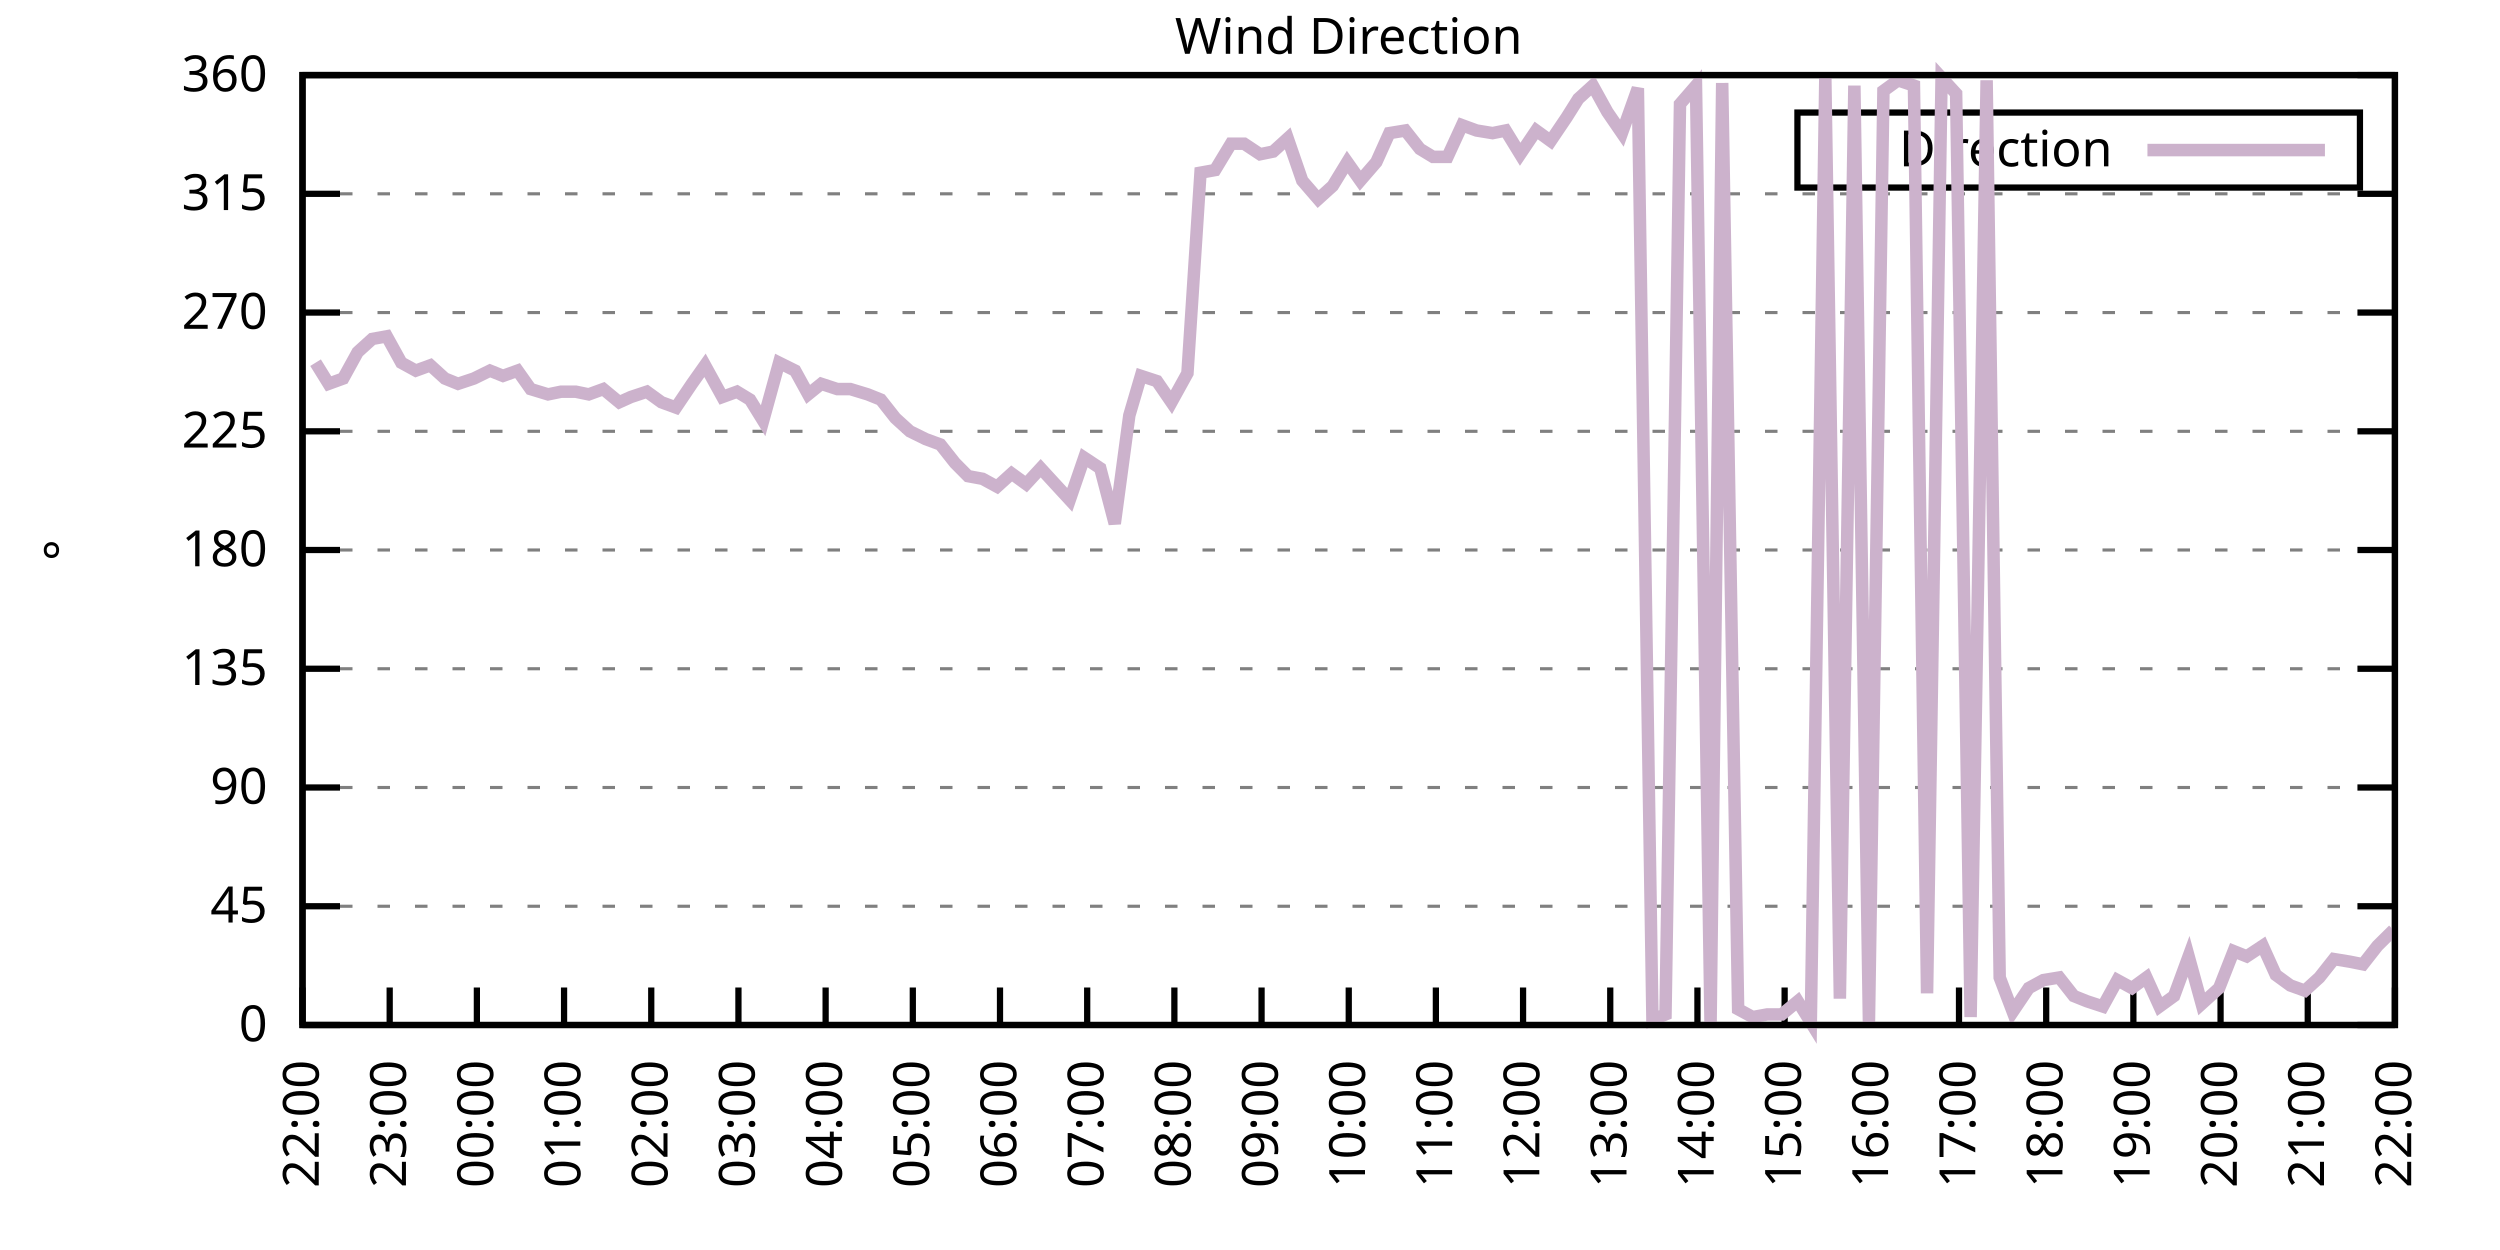
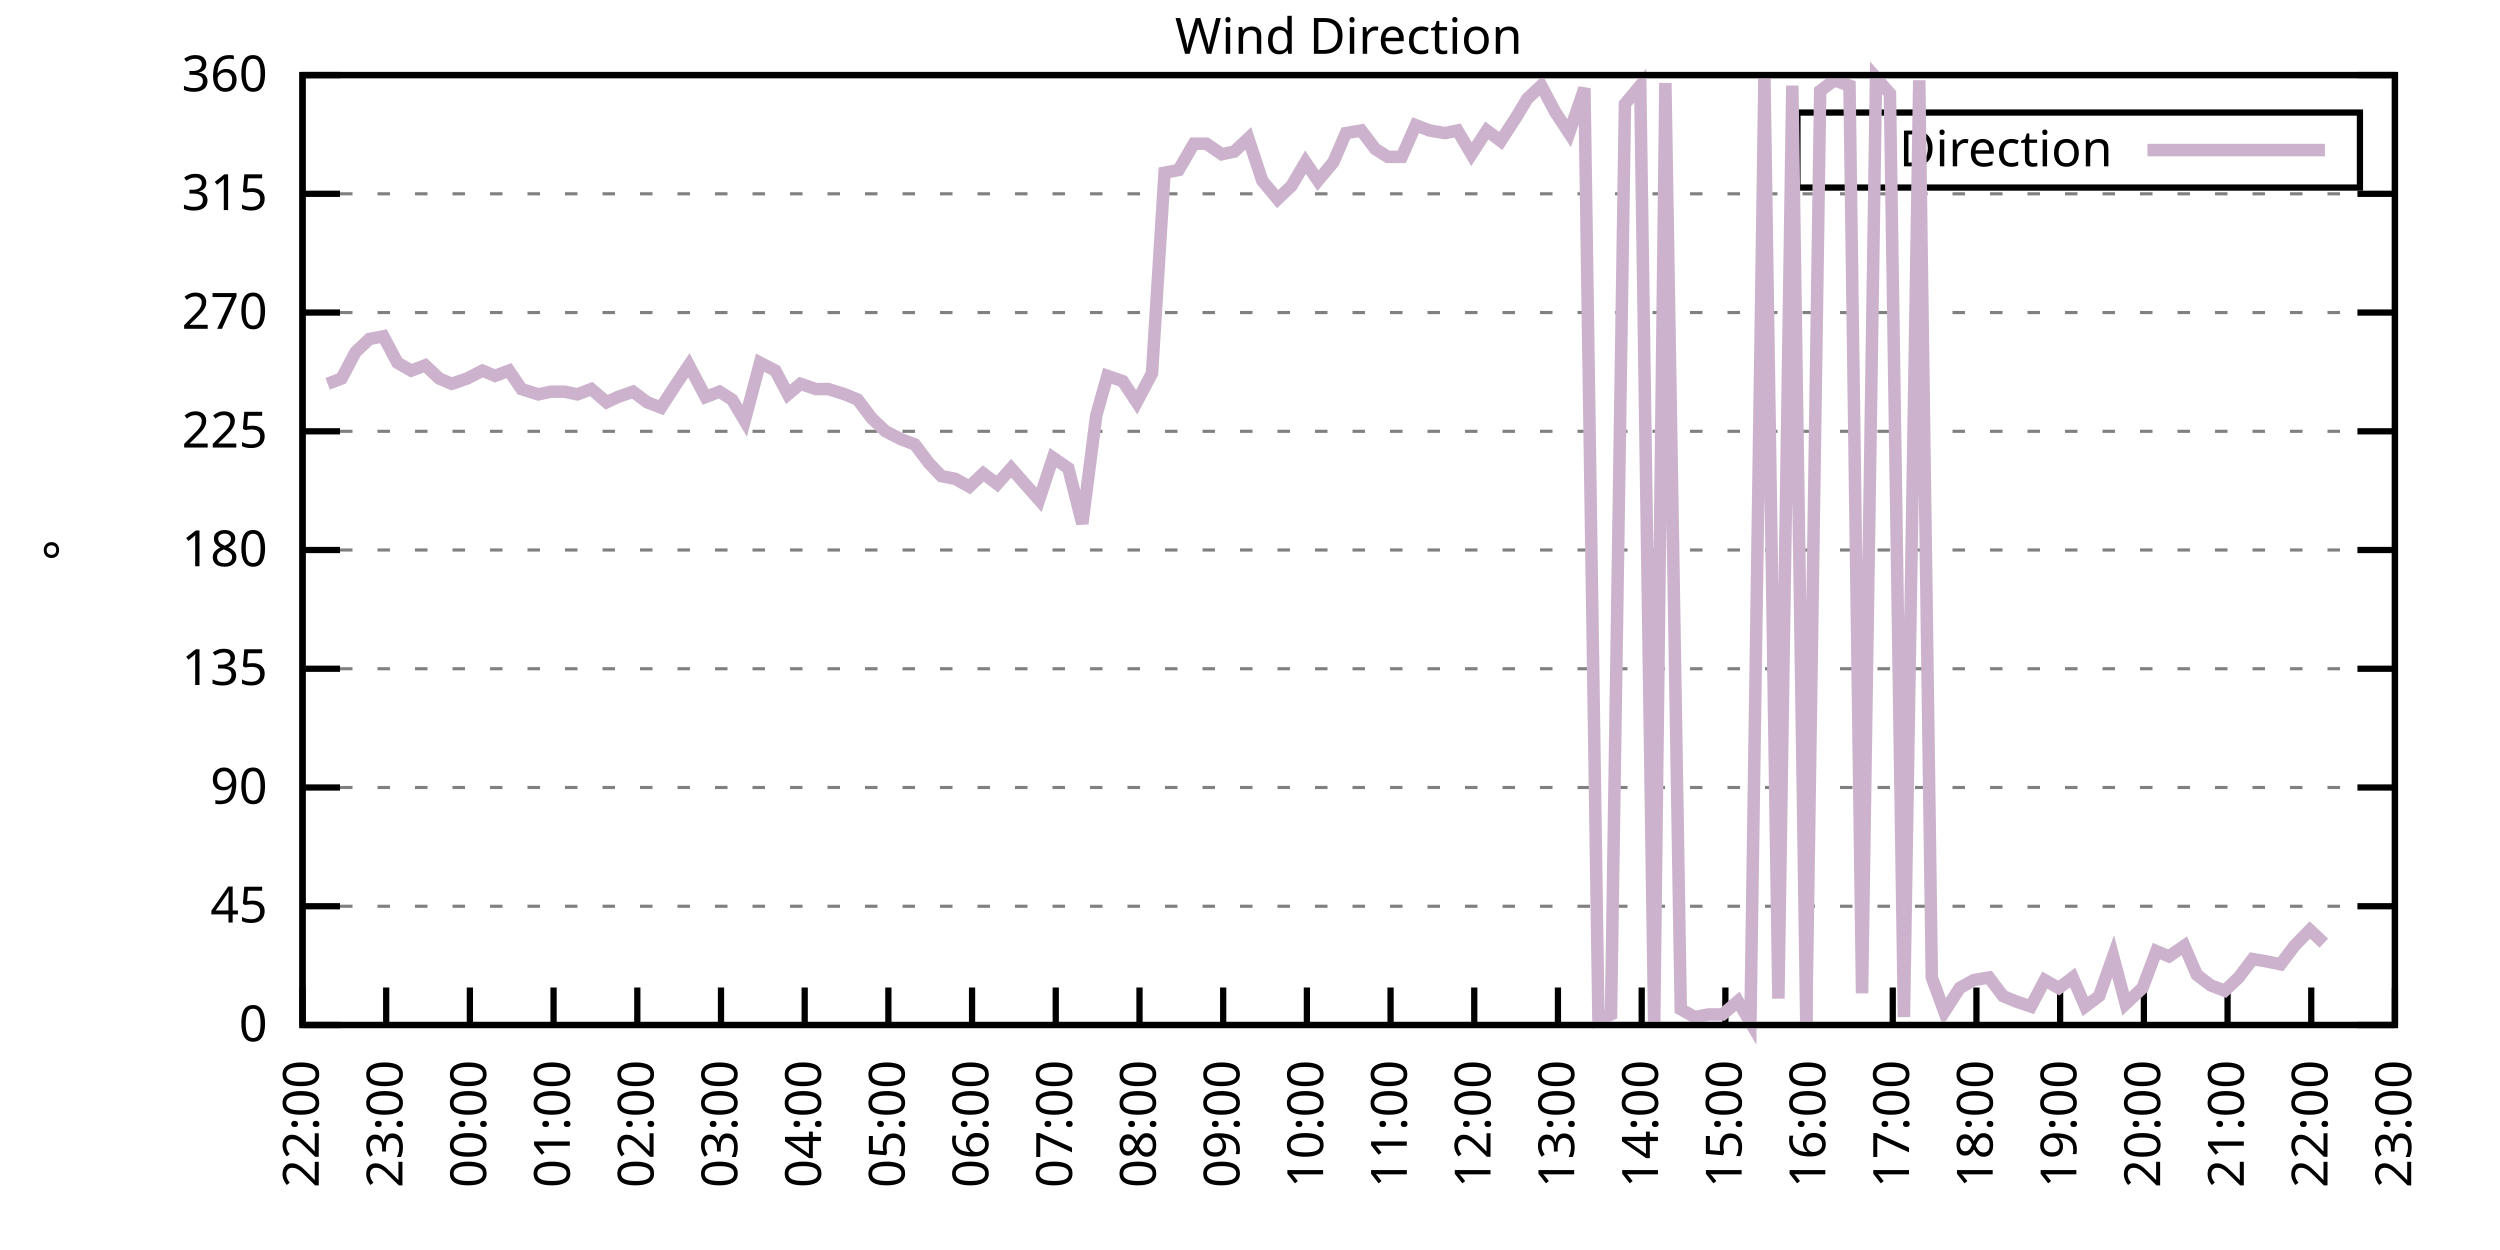
<svg xmlns="http://www.w3.org/2000/svg" xmlns:xlink="http://www.w3.org/1999/xlink" width="400" height="200" viewBox="0 0 400 200">
  <g id="gnuplot_canvas">
    <rect x="0" y="0" width="400" height="200" fill="none" />
    <defs>
      <circle id="gpDot" r="0.5" stroke-width="0.5" stroke="currentColor" />
      <path id="gpPt0" stroke-width="0.333" stroke="currentColor" d="M-1,0 h2 M0,-1 v2" />
      <path id="gpPt1" stroke-width="0.333" stroke="currentColor" d="M-1,-1 L1,1 M1,-1 L-1,1" />
      <path id="gpPt2" stroke-width="0.333" stroke="currentColor" d="M-1,0 L1,0 M0,-1 L0,1 M-1,-1 L1,1 M-1,1 L1,-1" />
      <rect id="gpPt3" stroke-width="0.333" stroke="currentColor" x="-1" y="-1" width="2" height="2" />
      <rect id="gpPt4" stroke-width="0.333" stroke="currentColor" fill="currentColor" x="-1" y="-1" width="2" height="2" />
      <circle id="gpPt5" stroke-width="0.333" stroke="currentColor" cx="0" cy="0" r="1" />
      <use xlink:href="#gpPt5" id="gpPt6" fill="currentColor" stroke="none" />
      <path id="gpPt7" stroke-width="0.333" stroke="currentColor" d="M0,-1.33 L-1.33,0.67 L1.33,0.67 z" />
      <use xlink:href="#gpPt7" id="gpPt8" fill="currentColor" stroke="none" />
      <use xlink:href="#gpPt7" id="gpPt9" stroke="currentColor" transform="rotate(180)" />
      <use xlink:href="#gpPt9" id="gpPt10" fill="currentColor" stroke="none" />
      <use xlink:href="#gpPt3" id="gpPt11" stroke="currentColor" transform="rotate(45)" />
      <use xlink:href="#gpPt11" id="gpPt12" fill="currentColor" stroke="none" />
      <path id="gpPt13" stroke-width="0.333" stroke="currentColor" d="M0,1.330 L1.265,0.411 L0.782,-1.067 L-0.782,-1.076 L-1.265,0.411 z" />
      <use xlink:href="#gpPt13" id="gpPt14" fill="currentColor" stroke="none" />
      <filter id="textbox" filterUnits="objectBoundingBox" x="0" y="0" height="1" width="1">
        <feFlood flood-color="white" flood-opacity="1" result="bgnd" />
        <feComposite in="SourceGraphic" in2="bgnd" operator="atop" />
      </filter>
      <filter id="greybox" filterUnits="objectBoundingBox" x="0" y="0" height="1" width="1">
        <feFlood flood-color="lightgrey" flood-opacity="1" result="grey" />
        <feComposite in="SourceGraphic" in2="grey" operator="atop" />
      </filter>
    </defs>
    <g fill="none" color="white" stroke="currentColor" stroke-width="1.00" stroke-linecap="butt" stroke-linejoin="miter">
</g>
    <g fill="none" color="black" stroke="currentColor" stroke-width="1.00" stroke-linecap="butt" stroke-linejoin="miter">
      <g stroke="none" shape-rendering="crispEdges">
        <polygon fill="rgb(255, 255, 255)" points="48.40,164.00 383.18,164.00 383.18,12.02 48.40,12.02 " />
      </g>
    </g>
    <g fill="none" color="black" stroke="currentColor" stroke-width="1.00" stroke-linecap="butt" stroke-linejoin="miter">
</g>
    <g fill="none" color="black" stroke="black" stroke-width="0.50" stroke-linecap="butt" stroke-linejoin="miter">
</g>
    <g fill="none" color="gray" stroke="currentColor" stroke-width="0.50" stroke-linecap="butt" stroke-linejoin="miter">
      <path stroke="gray" stroke-dasharray="2,4" class="gridline" d="M48.40,164.00 L383.19,164.00  " />
    </g>
    <g fill="none" color="gray" stroke="gray" stroke-width="1.00" stroke-linecap="butt" stroke-linejoin="miter">
</g>
    <g fill="none" color="black" stroke="currentColor" stroke-width="1.00" stroke-linecap="butt" stroke-linejoin="miter">
      <path stroke="black" d="M48.40,164.00 L54.40,164.00 M383.19,164.00 L377.19,164.00  " />
      <g transform="translate(42.80,166.60)" stroke="none" fill="black" font-family="Sans" font-size="8.00" text-anchor="end">
        <text>
          <tspan font-family="Sans"> 0</tspan>
        </text>
      </g>
    </g>
    <g fill="none" color="black" stroke="currentColor" stroke-width="1.00" stroke-linecap="butt" stroke-linejoin="miter">
</g>
    <g fill="none" color="black" stroke="black" stroke-width="0.50" stroke-linecap="butt" stroke-linejoin="miter">
</g>
    <g fill="none" color="gray" stroke="currentColor" stroke-width="0.50" stroke-linecap="butt" stroke-linejoin="miter">
      <path stroke="gray" stroke-dasharray="2,4" class="gridline" d="M48.40,145.00 L383.19,145.00  " />
    </g>
    <g fill="none" color="gray" stroke="gray" stroke-width="1.00" stroke-linecap="butt" stroke-linejoin="miter">
</g>
    <g fill="none" color="black" stroke="currentColor" stroke-width="1.00" stroke-linecap="butt" stroke-linejoin="miter">
      <path stroke="black" d="M48.40,145.00 L54.40,145.00 M383.19,145.00 L377.19,145.00  " />
      <g transform="translate(42.80,147.60)" stroke="none" fill="black" font-family="Sans" font-size="8.00" text-anchor="end">
        <text>
          <tspan font-family="Sans"> 45</tspan>
        </text>
      </g>
    </g>
    <g fill="none" color="black" stroke="currentColor" stroke-width="1.00" stroke-linecap="butt" stroke-linejoin="miter">
</g>
    <g fill="none" color="black" stroke="black" stroke-width="0.50" stroke-linecap="butt" stroke-linejoin="miter">
</g>
    <g fill="none" color="gray" stroke="currentColor" stroke-width="0.50" stroke-linecap="butt" stroke-linejoin="miter">
      <path stroke="gray" stroke-dasharray="2,4" class="gridline" d="M48.40,126.00 L383.19,126.00  " />
    </g>
    <g fill="none" color="gray" stroke="gray" stroke-width="1.00" stroke-linecap="butt" stroke-linejoin="miter">
</g>
    <g fill="none" color="black" stroke="currentColor" stroke-width="1.00" stroke-linecap="butt" stroke-linejoin="miter">
      <path stroke="black" d="M48.40,126.00 L54.40,126.00 M383.19,126.00 L377.19,126.00  " />
      <g transform="translate(42.80,128.60)" stroke="none" fill="black" font-family="Sans" font-size="8.00" text-anchor="end">
        <text>
          <tspan font-family="Sans"> 90</tspan>
        </text>
      </g>
    </g>
    <g fill="none" color="black" stroke="currentColor" stroke-width="1.00" stroke-linecap="butt" stroke-linejoin="miter">
</g>
    <g fill="none" color="black" stroke="black" stroke-width="0.50" stroke-linecap="butt" stroke-linejoin="miter">
</g>
    <g fill="none" color="gray" stroke="currentColor" stroke-width="0.50" stroke-linecap="butt" stroke-linejoin="miter">
      <path stroke="gray" stroke-dasharray="2,4" class="gridline" d="M48.40,107.00 L383.19,107.00  " />
    </g>
    <g fill="none" color="gray" stroke="gray" stroke-width="1.00" stroke-linecap="butt" stroke-linejoin="miter">
</g>
    <g fill="none" color="black" stroke="currentColor" stroke-width="1.00" stroke-linecap="butt" stroke-linejoin="miter">
      <path stroke="black" d="M48.40,107.00 L54.40,107.00 M383.19,107.00 L377.19,107.00  " />
      <g transform="translate(42.80,109.60)" stroke="none" fill="black" font-family="Sans" font-size="8.00" text-anchor="end">
        <text>
          <tspan font-family="Sans"> 135</tspan>
        </text>
      </g>
    </g>
    <g fill="none" color="black" stroke="currentColor" stroke-width="1.00" stroke-linecap="butt" stroke-linejoin="miter">
</g>
    <g fill="none" color="black" stroke="black" stroke-width="0.50" stroke-linecap="butt" stroke-linejoin="miter">
</g>
    <g fill="none" color="gray" stroke="currentColor" stroke-width="0.50" stroke-linecap="butt" stroke-linejoin="miter">
      <path stroke="gray" stroke-dasharray="2,4" class="gridline" d="M48.40,88.00 L383.19,88.00  " />
    </g>
    <g fill="none" color="gray" stroke="gray" stroke-width="1.00" stroke-linecap="butt" stroke-linejoin="miter">
</g>
    <g fill="none" color="black" stroke="currentColor" stroke-width="1.00" stroke-linecap="butt" stroke-linejoin="miter">
      <path stroke="black" d="M48.40,88.00 L54.40,88.00 M383.19,88.00 L377.19,88.00  " />
      <g transform="translate(42.80,90.60)" stroke="none" fill="black" font-family="Sans" font-size="8.00" text-anchor="end">
        <text>
          <tspan font-family="Sans"> 180</tspan>
        </text>
      </g>
    </g>
    <g fill="none" color="black" stroke="currentColor" stroke-width="1.00" stroke-linecap="butt" stroke-linejoin="miter">
</g>
    <g fill="none" color="black" stroke="black" stroke-width="0.50" stroke-linecap="butt" stroke-linejoin="miter">
</g>
    <g fill="none" color="gray" stroke="currentColor" stroke-width="0.50" stroke-linecap="butt" stroke-linejoin="miter">
      <path stroke="gray" stroke-dasharray="2,4" class="gridline" d="M48.40,69.01 L383.19,69.01  " />
    </g>
    <g fill="none" color="gray" stroke="gray" stroke-width="1.00" stroke-linecap="butt" stroke-linejoin="miter">
</g>
    <g fill="none" color="black" stroke="currentColor" stroke-width="1.00" stroke-linecap="butt" stroke-linejoin="miter">
      <path stroke="black" d="M48.40,69.01 L54.40,69.01 M383.19,69.01 L377.19,69.01  " />
      <g transform="translate(42.80,71.61)" stroke="none" fill="black" font-family="Sans" font-size="8.00" text-anchor="end">
        <text>
          <tspan font-family="Sans"> 225</tspan>
        </text>
      </g>
    </g>
    <g fill="none" color="black" stroke="currentColor" stroke-width="1.00" stroke-linecap="butt" stroke-linejoin="miter">
</g>
    <g fill="none" color="black" stroke="black" stroke-width="0.50" stroke-linecap="butt" stroke-linejoin="miter">
</g>
    <g fill="none" color="gray" stroke="currentColor" stroke-width="0.50" stroke-linecap="butt" stroke-linejoin="miter">
      <path stroke="gray" stroke-dasharray="2,4" class="gridline" d="M48.40,50.01 L383.19,50.01  " />
    </g>
    <g fill="none" color="gray" stroke="gray" stroke-width="1.00" stroke-linecap="butt" stroke-linejoin="miter">
</g>
    <g fill="none" color="black" stroke="currentColor" stroke-width="1.00" stroke-linecap="butt" stroke-linejoin="miter">
      <path stroke="black" d="M48.40,50.01 L54.40,50.01 M383.19,50.01 L377.19,50.01  " />
      <g transform="translate(42.80,52.61)" stroke="none" fill="black" font-family="Sans" font-size="8.00" text-anchor="end">
        <text>
          <tspan font-family="Sans"> 270</tspan>
        </text>
      </g>
    </g>
    <g fill="none" color="black" stroke="currentColor" stroke-width="1.00" stroke-linecap="butt" stroke-linejoin="miter">
</g>
    <g fill="none" color="black" stroke="black" stroke-width="0.50" stroke-linecap="butt" stroke-linejoin="miter">
</g>
    <g fill="none" color="gray" stroke="currentColor" stroke-width="0.50" stroke-linecap="butt" stroke-linejoin="miter">
      <path stroke="gray" stroke-dasharray="2,4" class="gridline" d="M48.40,31.01 L383.19,31.01  " />
    </g>
    <g fill="none" color="gray" stroke="gray" stroke-width="1.00" stroke-linecap="butt" stroke-linejoin="miter">
</g>
    <g fill="none" color="black" stroke="currentColor" stroke-width="1.00" stroke-linecap="butt" stroke-linejoin="miter">
      <path stroke="black" d="M48.40,31.01 L54.40,31.01 M383.19,31.01 L377.19,31.01  " />
      <g transform="translate(42.80,33.61)" stroke="none" fill="black" font-family="Sans" font-size="8.00" text-anchor="end">
        <text>
          <tspan font-family="Sans"> 315</tspan>
        </text>
      </g>
    </g>
    <g fill="none" color="black" stroke="currentColor" stroke-width="1.00" stroke-linecap="butt" stroke-linejoin="miter">
</g>
    <g fill="none" color="black" stroke="black" stroke-width="0.50" stroke-linecap="butt" stroke-linejoin="miter">
</g>
    <g fill="none" color="gray" stroke="currentColor" stroke-width="0.50" stroke-linecap="butt" stroke-linejoin="miter">
      <path stroke="gray" stroke-dasharray="2,4" class="gridline" d="M48.40,12.01 L383.19,12.01  " />
    </g>
    <g fill="none" color="gray" stroke="gray" stroke-width="1.00" stroke-linecap="butt" stroke-linejoin="miter">
</g>
    <g fill="none" color="black" stroke="currentColor" stroke-width="1.00" stroke-linecap="butt" stroke-linejoin="miter">
      <path stroke="black" d="M48.40,12.01 L54.40,12.01 M383.19,12.01 L377.19,12.01  " />
      <g transform="translate(42.80,14.61)" stroke="none" fill="black" font-family="Sans" font-size="8.00" text-anchor="end">
        <text>
          <tspan font-family="Sans"> 360</tspan>
        </text>
      </g>
    </g>
    <g fill="none" color="black" stroke="currentColor" stroke-width="1.00" stroke-linecap="butt" stroke-linejoin="miter">
      <path stroke="black" d="M48.40,164.00 L48.40,158.00  " />
      <g transform="translate(51.00,169.60) rotate(270.00)" stroke="none" fill="black" font-family="Sans" font-size="8.00" text-anchor="end">
        <text>
          <tspan font-family="Sans">22:00</tspan>
        </text>
      </g>
    </g>
    <g fill="none" color="black" stroke="currentColor" stroke-width="1.00" stroke-linecap="butt" stroke-linejoin="miter">
-       <path stroke="black" d="M62.35,164.00 L62.35,158.00  " />
-       <g transform="translate(64.95,169.60) rotate(270.00)" stroke="none" fill="black" font-family="Sans" font-size="8.00" text-anchor="end">
+       <path stroke="black" d="M61.79,164.00 L61.79,158.00  " />
+       <g transform="translate(64.39,169.60) rotate(270.00)" stroke="none" fill="black" font-family="Sans" font-size="8.00" text-anchor="end">
        <text>
          <tspan font-family="Sans">23:00</tspan>
        </text>
      </g>
    </g>
    <g fill="none" color="black" stroke="currentColor" stroke-width="1.00" stroke-linecap="butt" stroke-linejoin="miter">
-       <path stroke="black" d="M76.30,164.00 L76.30,158.00  " />
-       <g transform="translate(78.90,169.60) rotate(270.00)" stroke="none" fill="black" font-family="Sans" font-size="8.00" text-anchor="end">
+       <path stroke="black" d="M75.18,164.00 L75.18,158.00  " />
+       <g transform="translate(77.78,169.60) rotate(270.00)" stroke="none" fill="black" font-family="Sans" font-size="8.00" text-anchor="end">
        <text>
          <tspan font-family="Sans">00:00</tspan>
        </text>
      </g>
    </g>
    <g fill="none" color="black" stroke="currentColor" stroke-width="1.00" stroke-linecap="butt" stroke-linejoin="miter">
-       <path stroke="black" d="M90.25,164.00 L90.25,158.00  " />
-       <g transform="translate(92.85,169.60) rotate(270.00)" stroke="none" fill="black" font-family="Sans" font-size="8.00" text-anchor="end">
+       <path stroke="black" d="M88.57,164.00 L88.57,158.00  " />
+       <g transform="translate(91.17,169.60) rotate(270.00)" stroke="none" fill="black" font-family="Sans" font-size="8.00" text-anchor="end">
        <text>
          <tspan font-family="Sans">01:00</tspan>
        </text>
      </g>
    </g>
    <g fill="none" color="black" stroke="currentColor" stroke-width="1.00" stroke-linecap="butt" stroke-linejoin="miter">
-       <path stroke="black" d="M104.20,164.00 L104.20,158.00  " />
-       <g transform="translate(106.80,169.60) rotate(270.00)" stroke="none" fill="black" font-family="Sans" font-size="8.00" text-anchor="end">
+       <path stroke="black" d="M101.97,164.00 L101.97,158.00  " />
+       <g transform="translate(104.57,169.60) rotate(270.00)" stroke="none" fill="black" font-family="Sans" font-size="8.00" text-anchor="end">
        <text>
          <tspan font-family="Sans">02:00</tspan>
        </text>
      </g>
    </g>
    <g fill="none" color="black" stroke="currentColor" stroke-width="1.00" stroke-linecap="butt" stroke-linejoin="miter">
-       <path stroke="black" d="M118.15,164.00 L118.15,158.00  " />
-       <g transform="translate(120.75,169.60) rotate(270.00)" stroke="none" fill="black" font-family="Sans" font-size="8.00" text-anchor="end">
+       <path stroke="black" d="M115.36,164.00 L115.36,158.00  " />
+       <g transform="translate(117.96,169.60) rotate(270.00)" stroke="none" fill="black" font-family="Sans" font-size="8.00" text-anchor="end">
        <text>
          <tspan font-family="Sans">03:00</tspan>
        </text>
      </g>
    </g>
    <g fill="none" color="black" stroke="currentColor" stroke-width="1.00" stroke-linecap="butt" stroke-linejoin="miter">
-       <path stroke="black" d="M132.10,164.00 L132.10,158.00  " />
-       <g transform="translate(134.70,169.60) rotate(270.00)" stroke="none" fill="black" font-family="Sans" font-size="8.00" text-anchor="end">
+       <path stroke="black" d="M128.75,164.00 L128.75,158.00  " />
+       <g transform="translate(131.35,169.60) rotate(270.00)" stroke="none" fill="black" font-family="Sans" font-size="8.00" text-anchor="end">
        <text>
          <tspan font-family="Sans">04:00</tspan>
        </text>
      </g>
    </g>
    <g fill="none" color="black" stroke="currentColor" stroke-width="1.00" stroke-linecap="butt" stroke-linejoin="miter">
-       <path stroke="black" d="M146.05,164.00 L146.05,158.00  " />
-       <g transform="translate(148.65,169.60) rotate(270.00)" stroke="none" fill="black" font-family="Sans" font-size="8.00" text-anchor="end">
+       <path stroke="black" d="M142.14,164.00 L142.14,158.00  " />
+       <g transform="translate(144.74,169.60) rotate(270.00)" stroke="none" fill="black" font-family="Sans" font-size="8.00" text-anchor="end">
        <text>
          <tspan font-family="Sans">05:00</tspan>
        </text>
      </g>
    </g>
    <g fill="none" color="black" stroke="currentColor" stroke-width="1.00" stroke-linecap="butt" stroke-linejoin="miter">
-       <path stroke="black" d="M160.00,164.00 L160.00,158.00  " />
-       <g transform="translate(162.60,169.60) rotate(270.00)" stroke="none" fill="black" font-family="Sans" font-size="8.00" text-anchor="end">
+       <path stroke="black" d="M155.53,164.00 L155.53,158.00  " />
+       <g transform="translate(158.13,169.60) rotate(270.00)" stroke="none" fill="black" font-family="Sans" font-size="8.00" text-anchor="end">
        <text>
          <tspan font-family="Sans">06:00</tspan>
        </text>
      </g>
    </g>
    <g fill="none" color="black" stroke="currentColor" stroke-width="1.00" stroke-linecap="butt" stroke-linejoin="miter">
-       <path stroke="black" d="M173.95,164.00 L173.95,158.00  " />
-       <g transform="translate(176.55,169.60) rotate(270.00)" stroke="none" fill="black" font-family="Sans" font-size="8.00" text-anchor="end">
+       <path stroke="black" d="M168.92,164.00 L168.92,158.00  " />
+       <g transform="translate(171.52,169.60) rotate(270.00)" stroke="none" fill="black" font-family="Sans" font-size="8.00" text-anchor="end">
        <text>
          <tspan font-family="Sans">07:00</tspan>
        </text>
      </g>
    </g>
    <g fill="none" color="black" stroke="currentColor" stroke-width="1.00" stroke-linecap="butt" stroke-linejoin="miter">
-       <path stroke="black" d="M187.90,164.00 L187.90,158.00  " />
-       <g transform="translate(190.50,169.60) rotate(270.00)" stroke="none" fill="black" font-family="Sans" font-size="8.00" text-anchor="end">
+       <path stroke="black" d="M182.32,164.00 L182.32,158.00  " />
+       <g transform="translate(184.92,169.60) rotate(270.00)" stroke="none" fill="black" font-family="Sans" font-size="8.00" text-anchor="end">
        <text>
          <tspan font-family="Sans">08:00</tspan>
        </text>
      </g>
    </g>
    <g fill="none" color="black" stroke="currentColor" stroke-width="1.00" stroke-linecap="butt" stroke-linejoin="miter">
-       <path stroke="black" d="M201.85,164.00 L201.85,158.00  " />
-       <g transform="translate(204.45,169.60) rotate(270.00)" stroke="none" fill="black" font-family="Sans" font-size="8.00" text-anchor="end">
+       <path stroke="black" d="M195.71,164.00 L195.71,158.00  " />
+       <g transform="translate(198.31,169.60) rotate(270.00)" stroke="none" fill="black" font-family="Sans" font-size="8.00" text-anchor="end">
        <text>
          <tspan font-family="Sans">09:00</tspan>
        </text>
      </g>
    </g>
    <g fill="none" color="black" stroke="currentColor" stroke-width="1.00" stroke-linecap="butt" stroke-linejoin="miter">
-       <path stroke="black" d="M215.80,164.00 L215.80,158.00  " />
-       <g transform="translate(218.40,169.60) rotate(270.00)" stroke="none" fill="black" font-family="Sans" font-size="8.00" text-anchor="end">
+       <path stroke="black" d="M209.10,164.00 L209.10,158.00  " />
+       <g transform="translate(211.70,169.60) rotate(270.00)" stroke="none" fill="black" font-family="Sans" font-size="8.00" text-anchor="end">
        <text>
          <tspan font-family="Sans">10:00</tspan>
        </text>
      </g>
    </g>
    <g fill="none" color="black" stroke="currentColor" stroke-width="1.00" stroke-linecap="butt" stroke-linejoin="miter">
-       <path stroke="black" d="M229.74,164.00 L229.74,158.00  " />
-       <g transform="translate(232.34,169.60) rotate(270.00)" stroke="none" fill="black" font-family="Sans" font-size="8.00" text-anchor="end">
+       <path stroke="black" d="M222.49,164.00 L222.49,158.00  " />
+       <g transform="translate(225.09,169.60) rotate(270.00)" stroke="none" fill="black" font-family="Sans" font-size="8.00" text-anchor="end">
        <text>
          <tspan font-family="Sans">11:00</tspan>
        </text>
      </g>
    </g>
    <g fill="none" color="black" stroke="currentColor" stroke-width="1.00" stroke-linecap="butt" stroke-linejoin="miter">
-       <path stroke="black" d="M243.69,164.00 L243.69,158.00  " />
-       <g transform="translate(246.29,169.60) rotate(270.00)" stroke="none" fill="black" font-family="Sans" font-size="8.00" text-anchor="end">
+       <path stroke="black" d="M235.88,164.00 L235.88,158.00  " />
+       <g transform="translate(238.48,169.60) rotate(270.00)" stroke="none" fill="black" font-family="Sans" font-size="8.00" text-anchor="end">
        <text>
          <tspan font-family="Sans">12:00</tspan>
        </text>
      </g>
    </g>
    <g fill="none" color="black" stroke="currentColor" stroke-width="1.00" stroke-linecap="butt" stroke-linejoin="miter">
-       <path stroke="black" d="M257.64,164.00 L257.64,158.00  " />
-       <g transform="translate(260.24,169.60) rotate(270.00)" stroke="none" fill="black" font-family="Sans" font-size="8.00" text-anchor="end">
+       <path stroke="black" d="M249.27,164.00 L249.27,158.00  " />
+       <g transform="translate(251.87,169.60) rotate(270.00)" stroke="none" fill="black" font-family="Sans" font-size="8.00" text-anchor="end">
        <text>
          <tspan font-family="Sans">13:00</tspan>
        </text>
      </g>
    </g>
    <g fill="none" color="black" stroke="currentColor" stroke-width="1.00" stroke-linecap="butt" stroke-linejoin="miter">
-       <path stroke="black" d="M271.59,164.00 L271.59,158.00  " />
-       <g transform="translate(274.19,169.60) rotate(270.00)" stroke="none" fill="black" font-family="Sans" font-size="8.00" text-anchor="end">
+       <path stroke="black" d="M262.67,164.00 L262.67,158.00  " />
+       <g transform="translate(265.27,169.60) rotate(270.00)" stroke="none" fill="black" font-family="Sans" font-size="8.00" text-anchor="end">
        <text>
          <tspan font-family="Sans">14:00</tspan>
        </text>
      </g>
    </g>
    <g fill="none" color="black" stroke="currentColor" stroke-width="1.00" stroke-linecap="butt" stroke-linejoin="miter">
-       <path stroke="black" d="M285.54,164.00 L285.54,158.00  " />
-       <g transform="translate(288.14,169.60) rotate(270.00)" stroke="none" fill="black" font-family="Sans" font-size="8.00" text-anchor="end">
+       <path stroke="black" d="M276.06,164.00 L276.06,158.00  " />
+       <g transform="translate(278.66,169.60) rotate(270.00)" stroke="none" fill="black" font-family="Sans" font-size="8.00" text-anchor="end">
        <text>
          <tspan font-family="Sans">15:00</tspan>
        </text>
      </g>
    </g>
    <g fill="none" color="black" stroke="currentColor" stroke-width="1.00" stroke-linecap="butt" stroke-linejoin="miter">
-       <path stroke="black" d="M299.49,164.00 L299.49,158.00  " />
-       <g transform="translate(302.09,169.60) rotate(270.00)" stroke="none" fill="black" font-family="Sans" font-size="8.00" text-anchor="end">
+       <path stroke="black" d="M289.45,164.00 L289.45,158.00  " />
+       <g transform="translate(292.05,169.60) rotate(270.00)" stroke="none" fill="black" font-family="Sans" font-size="8.00" text-anchor="end">
        <text>
          <tspan font-family="Sans">16:00</tspan>
        </text>
      </g>
    </g>
    <g fill="none" color="black" stroke="currentColor" stroke-width="1.00" stroke-linecap="butt" stroke-linejoin="miter">
-       <path stroke="black" d="M313.44,164.00 L313.44,158.00  " />
-       <g transform="translate(316.04,169.60) rotate(270.00)" stroke="none" fill="black" font-family="Sans" font-size="8.00" text-anchor="end">
+       <path stroke="black" d="M302.84,164.00 L302.84,158.00  " />
+       <g transform="translate(305.44,169.60) rotate(270.00)" stroke="none" fill="black" font-family="Sans" font-size="8.00" text-anchor="end">
        <text>
          <tspan font-family="Sans">17:00</tspan>
        </text>
      </g>
    </g>
    <g fill="none" color="black" stroke="currentColor" stroke-width="1.00" stroke-linecap="butt" stroke-linejoin="miter">
-       <path stroke="black" d="M327.39,164.00 L327.39,158.00  " />
-       <g transform="translate(329.99,169.60) rotate(270.00)" stroke="none" fill="black" font-family="Sans" font-size="8.00" text-anchor="end">
+       <path stroke="black" d="M316.23,164.00 L316.23,158.00  " />
+       <g transform="translate(318.83,169.60) rotate(270.00)" stroke="none" fill="black" font-family="Sans" font-size="8.00" text-anchor="end">
        <text>
          <tspan font-family="Sans">18:00</tspan>
        </text>
      </g>
    </g>
    <g fill="none" color="black" stroke="currentColor" stroke-width="1.00" stroke-linecap="butt" stroke-linejoin="miter">
-       <path stroke="black" d="M341.34,164.00 L341.34,158.00  " />
-       <g transform="translate(343.94,169.60) rotate(270.00)" stroke="none" fill="black" font-family="Sans" font-size="8.00" text-anchor="end">
+       <path stroke="black" d="M329.62,164.00 L329.62,158.00  " />
+       <g transform="translate(332.22,169.60) rotate(270.00)" stroke="none" fill="black" font-family="Sans" font-size="8.00" text-anchor="end">
        <text>
          <tspan font-family="Sans">19:00</tspan>
        </text>
      </g>
    </g>
    <g fill="none" color="black" stroke="currentColor" stroke-width="1.00" stroke-linecap="butt" stroke-linejoin="miter">
-       <path stroke="black" d="M355.29,164.00 L355.29,158.00  " />
-       <g transform="translate(357.89,169.60) rotate(270.00)" stroke="none" fill="black" font-family="Sans" font-size="8.00" text-anchor="end">
+       <path stroke="black" d="M343.02,164.00 L343.02,158.00  " />
+       <g transform="translate(345.62,169.60) rotate(270.00)" stroke="none" fill="black" font-family="Sans" font-size="8.00" text-anchor="end">
        <text>
          <tspan font-family="Sans">20:00</tspan>
        </text>
      </g>
    </g>
    <g fill="none" color="black" stroke="currentColor" stroke-width="1.00" stroke-linecap="butt" stroke-linejoin="miter">
-       <path stroke="black" d="M369.24,164.00 L369.24,158.00  " />
-       <g transform="translate(371.84,169.60) rotate(270.00)" stroke="none" fill="black" font-family="Sans" font-size="8.00" text-anchor="end">
+       <path stroke="black" d="M356.41,164.00 L356.41,158.00  " />
+       <g transform="translate(359.01,169.60) rotate(270.00)" stroke="none" fill="black" font-family="Sans" font-size="8.00" text-anchor="end">
        <text>
          <tspan font-family="Sans">21:00</tspan>
+         </text>
+       </g>
+     </g>
+     <g fill="none" color="black" stroke="currentColor" stroke-width="1.00" stroke-linecap="butt" stroke-linejoin="miter">
+       <path stroke="black" d="M369.80,164.00 L369.80,158.00  " />
+       <g transform="translate(372.40,169.60) rotate(270.00)" stroke="none" fill="black" font-family="Sans" font-size="8.00" text-anchor="end">
+         <text>
+           <tspan font-family="Sans">22:00</tspan>
        </text>
      </g>
    </g>
    <g fill="none" color="black" stroke="currentColor" stroke-width="1.00" stroke-linecap="butt" stroke-linejoin="miter">
      <path stroke="black" d="M383.19,164.00 L383.19,158.00  " />
      <g transform="translate(385.79,169.60) rotate(270.00)" stroke="none" fill="black" font-family="Sans" font-size="8.00" text-anchor="end">
        <text>
-           <tspan font-family="Sans">22:00</tspan>
+           <tspan font-family="Sans">23:00</tspan>
        </text>
      </g>
    </g>
    <g fill="none" color="black" stroke="currentColor" stroke-width="1.00" stroke-linecap="butt" stroke-linejoin="miter">
</g>
    <g fill="none" color="black" stroke="currentColor" stroke-width="1.00" stroke-linecap="butt" stroke-linejoin="miter">
      <path stroke="black" d="M48.40,12.01 L48.40,164.00 L383.19,164.00 L383.19,12.01 L48.40,12.01 Z  " />
    </g>
    <g fill="none" color="black" stroke="currentColor" stroke-width="1.00" stroke-linecap="butt" stroke-linejoin="miter">
</g>
    <g fill="none" color="black" stroke="currentColor" stroke-width="1.00" stroke-linecap="butt" stroke-linejoin="miter">
      <path stroke="black" d="M287.59,30.01 L287.59,18.01 L377.59,18.01 L377.59,30.01 L287.59,30.01 Z  " />
    </g>
    <g id="Wind_direction_plot_1">
      <g fill="none" color="white" stroke="black" stroke-width="2.00" stroke-linecap="butt" stroke-linejoin="miter">
</g>
      <g fill="none" color="black" stroke="currentColor" stroke-width="2.00" stroke-linecap="butt" stroke-linejoin="miter">
        <g transform="translate(337.99,26.61)" stroke="none" fill="black" font-family="Sans" font-size="8.00" text-anchor="end">
          <text>
            <tspan font-family="Sans">Direction</tspan>
          </text>
        </g>
      </g>
      <g fill="none" color="black" stroke="currentColor" stroke-width="2.00" stroke-linecap="butt" stroke-linejoin="miter">
-         <path stroke="rgb(204, 178, 204)" d="M343.59,24.01 L371.99,24.01 M50.49,58.03 L52.58,61.41 L54.91,60.56 L57.23,56.34 L59.56,54.23 L61.88,53.81   L64.21,58.03 L66.53,59.30 L68.86,58.45 L71.18,60.56 L73.28,61.41 L75.83,60.56 L78.39,59.30 L80.48,60.14   L82.81,59.30 L84.90,62.25 L87.69,63.10 L89.78,62.67 L92.11,62.67 L94.20,63.10 L96.53,62.25 L99.08,64.36   L100.94,63.52 L103.50,62.67 L105.83,64.36 L108.15,65.21 L110.71,61.41 L112.80,58.45 L115.59,63.52 L117.92,62.67   L120.01,63.94 L122.10,67.32 L124.66,58.03 L127.22,59.30 L129.31,63.10 L131.40,61.41 L133.96,62.25 L136.05,62.25   L138.84,63.10 L140.93,63.94 L143.26,66.90 L145.58,69.01 L148.14,70.27 L150.46,71.12 L152.79,74.07 L154.88,76.18   L157.21,76.61 L159.53,77.87 L161.86,75.76 L164.18,77.45 L166.51,74.92 L168.83,77.45 L171.16,79.98 L173.48,73.23   L176.04,74.92 L178.36,83.78 L180.69,66.47 L182.55,60.14 L185.11,60.98 L187.43,64.36 L189.99,59.72 L192.08,27.63   L194.41,27.21 L196.96,22.99 L199.06,22.99 L201.61,24.68 L203.71,24.25 L206.03,22.14 L208.36,28.90 L210.91,31.85   L213.24,29.74 L215.56,25.94 L217.65,28.90 L220.21,25.94 L222.30,21.30 L224.86,20.88 L227.19,23.83 L229.28,25.10   L231.60,25.10 L233.93,20.03 L236.25,20.88 L238.81,21.30 L240.90,20.88 L243.23,24.68 L245.79,20.88 L248.11,22.56   L250.67,18.77 L252.53,15.81 L254.85,13.70 L257.18,17.92 L259.50,21.30 L262.06,14.12 L264.39,163.16 L266.48,162.31   L268.80,16.65 L271.36,13.70 L273.69,164.00 L275.55,13.28 L278.10,161.47 L280.43,162.73 L282.75,162.31 L285.08,162.31   L287.64,160.20 L289.73,163.58 L292.05,12.43 L294.38,159.78 L296.70,13.70 L299.03,163.58 L301.35,14.54 L303.68,12.85   L306.23,13.70 L308.33,158.93 L310.65,12.43 L312.98,14.97 L315.30,162.73 L317.86,12.85 L319.95,156.40 L322.04,161.89   L324.60,158.09 L326.93,156.82 L329.48,156.40 L331.81,159.36 L333.90,160.20 L336.46,161.04 L338.78,156.82 L341.11,158.09   L343.43,156.40 L345.53,161.04 L347.85,159.36 L350.18,153.02 L352.27,160.62 L355.06,158.09 L357.38,152.18 L359.48,153.02   L362.03,151.33 L364.13,155.98 L366.45,157.67 L368.78,158.51 L371.10,156.40 L373.43,153.45 L375.98,153.87 L378.08,154.29   L380.40,151.33 L382.96,148.80  " />
+         <path stroke="rgb(204, 178, 204)" d="M343.59,24.01 L371.99,24.01 M52.42,61.41 L54.65,60.56 L56.88,56.34 L59.11,54.23 L61.35,53.81 L63.58,58.03   L65.81,59.30 L68.04,58.45 L70.27,60.56 L72.28,61.41 L74.74,60.56 L77.19,59.30 L79.20,60.14 L81.43,59.30   L83.44,62.25 L86.12,63.10 L88.13,62.67 L90.36,62.67 L92.37,63.10 L94.60,62.25 L97.06,64.36 L98.84,63.52   L101.30,62.67 L103.53,64.36 L105.76,65.21 L108.22,61.41 L110.22,58.45 L112.90,63.52 L115.13,62.67 L117.14,63.94   L119.15,67.32 L121.61,58.03 L124.06,59.30 L126.07,63.10 L128.08,61.41 L130.54,62.25 L132.54,62.25 L135.22,63.10   L137.23,63.94 L139.46,66.90 L141.69,69.01 L144.15,70.27 L146.38,71.12 L148.61,74.07 L150.62,76.18 L152.85,76.61   L155.09,77.87 L157.32,75.76 L159.55,77.45 L161.78,74.92 L164.01,77.45 L166.25,79.98 L168.48,73.23 L170.93,74.92   L173.17,83.78 L175.40,66.47 L177.18,60.14 L179.64,60.98 L181.87,64.36 L184.32,59.72 L186.33,27.63 L188.57,27.21   L191.02,22.99 L193.03,22.99 L195.48,24.68 L197.49,24.25 L199.73,22.14 L201.96,28.90 L204.41,31.85 L206.64,29.74   L208.88,25.94 L210.88,28.90 L213.34,25.94 L215.35,21.30 L217.80,20.88 L220.04,23.83 L222.04,25.10 L224.28,25.10   L226.51,20.03 L228.74,20.88 L231.20,21.30 L233.20,20.88 L235.44,24.68 L237.89,20.88 L240.12,22.56 L242.58,18.77   L244.36,15.81 L246.60,13.70 L248.83,17.92 L251.06,21.30 L253.51,14.12 L255.75,163.16 L257.76,162.31 L259.99,16.65   L262.44,13.70 L264.67,164.00 L266.46,13.28 L268.92,161.47 L271.15,162.73 L273.38,162.31 L275.61,162.31 L278.07,160.20   L280.07,163.58 L282.31,12.43 L284.54,159.78 L286.77,13.70 L289.00,163.58 L291.23,14.54 L293.47,12.85 L295.92,13.70   L297.93,158.93 L300.16,12.43 L302.39,14.97 L304.63,162.73 L307.08,12.85 L309.09,156.40 L311.10,161.89 L313.55,158.09   L315.79,156.82 L318.24,156.40 L320.47,159.36 L322.48,160.20 L324.94,161.04 L327.17,156.82 L329.40,158.09 L331.63,156.40   L333.64,161.04 L335.87,159.36 L338.10,153.02 L340.11,160.62 L342.79,158.09 L345.02,152.18 L347.03,153.02 L349.49,151.33   L351.50,155.98 L353.73,157.67 L355.96,158.51 L358.19,156.40 L360.42,153.45 L362.88,153.87 L364.89,154.29 L367.12,151.33   L369.58,148.80 L371.81,150.91  " />
      </g>
    </g>
    <g fill="none" color="black" stroke="currentColor" stroke-width="2.00" stroke-linecap="butt" stroke-linejoin="miter">
</g>
    <g fill="none" color="black" stroke="black" stroke-width="1.00" stroke-linecap="butt" stroke-linejoin="miter">
</g>
    <g fill="none" color="black" stroke="currentColor" stroke-width="1.00" stroke-linecap="butt" stroke-linejoin="miter">
      <path stroke="black" d="M48.40,12.01 L48.40,164.00 L383.19,164.00 L383.19,12.01 L48.40,12.01 Z  " />
      <g transform="translate(12.80,88.01) rotate(270.00)" stroke="none" fill="black" font-family="Sans" font-size="8.00" text-anchor="middle">
        <text>
          <tspan font-family="Sans">°</tspan>
        </text>
      </g>
    </g>
    <g fill="none" color="black" stroke="currentColor" stroke-width="1.00" stroke-linecap="butt" stroke-linejoin="miter">
</g>
    <g fill="none" color="black" stroke="currentColor" stroke-width="1.00" stroke-linecap="butt" stroke-linejoin="miter">
      <g transform="translate(215.79,8.61)" stroke="none" fill="black" font-family="Sans" font-size="8.00" text-anchor="middle">
        <text>
          <tspan font-family="Sans">Wind Direction</tspan>
        </text>
      </g>
    </g>
    <g fill="none" color="black" stroke="currentColor" stroke-width="1.00" stroke-linecap="butt" stroke-linejoin="miter">
</g>
  </g>
</svg>
